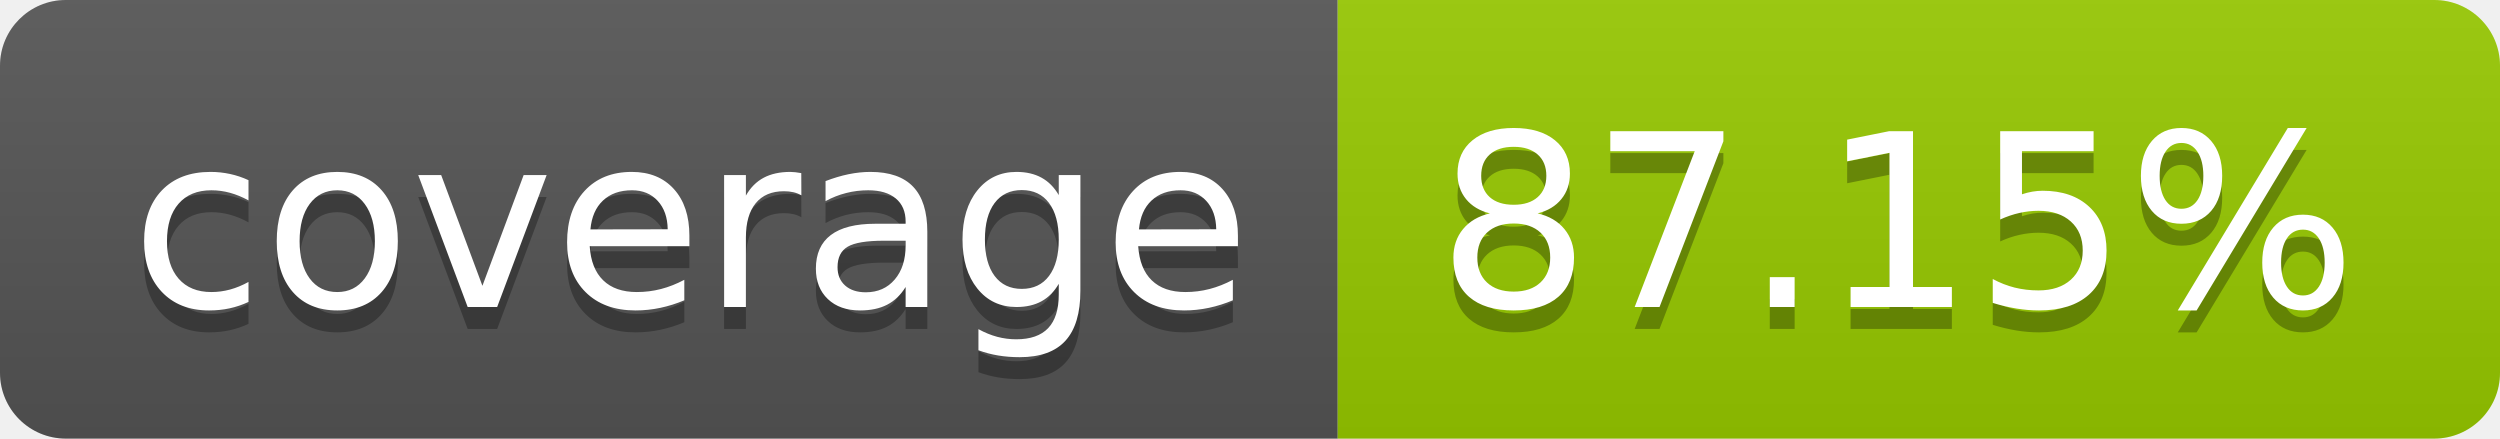
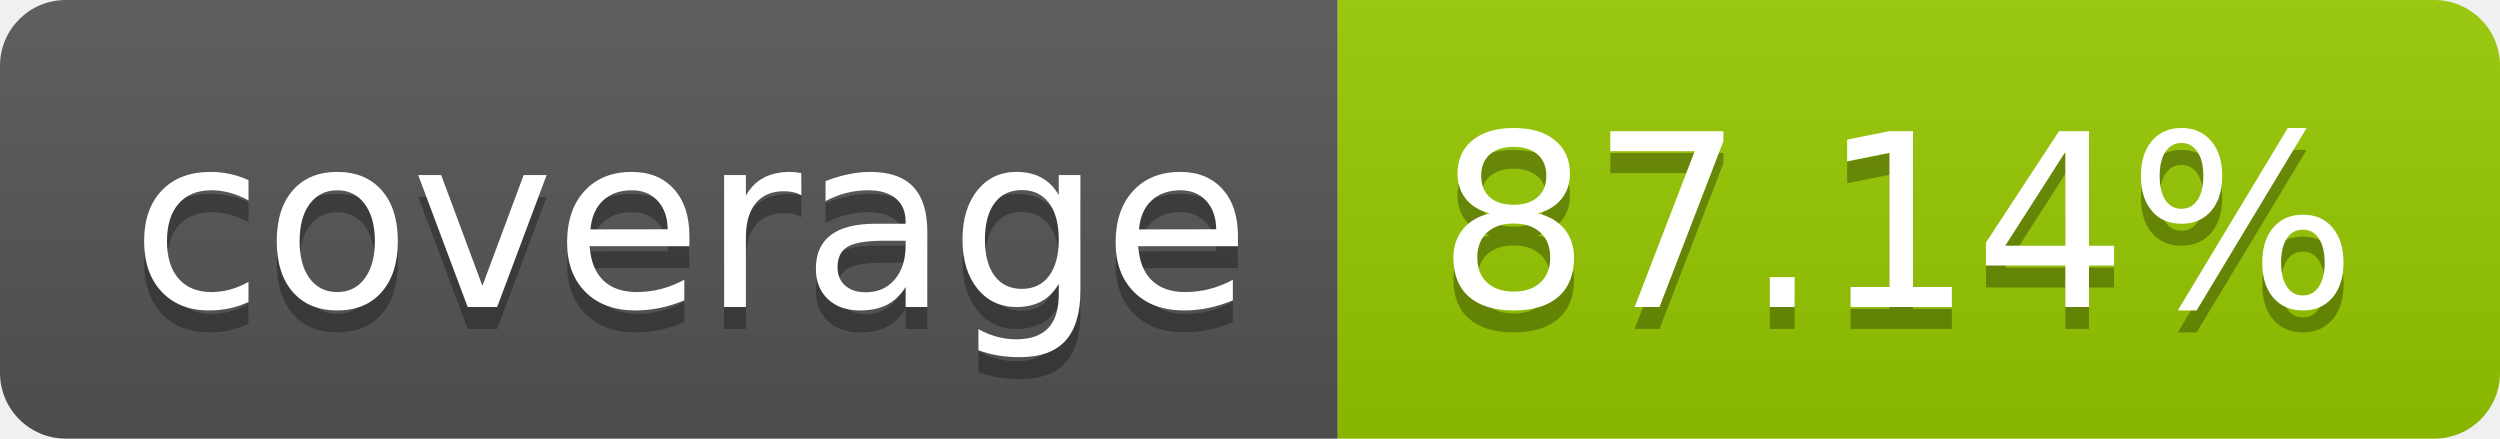
- <svg xmlns="http://www.w3.org/2000/svg" width="114" height="20" role="img" aria-label="coverage: 87.15%">
+ <svg xmlns="http://www.w3.org/2000/svg" width="114" height="20" role="img" aria-label="coverage: 87.14%">
  <linearGradient id="s" x2="0" y2="100%">
    <stop offset="0" stop-color="#bbb" stop-opacity=".1" />
    <stop offset="1" stop-opacity=".1" />
  </linearGradient>
  <clipPath id="r">
    <rect width="114" height="20" rx="3" fill="#fff" />
  </clipPath>
  <g clip-path="url(#r)">
    <rect width="61" height="20" fill="#555" />
    <rect x="61" width="53" height="20" fill="#97ca00" />
    <rect width="114" height="20" fill="url(#s)" />
  </g>
  <g fill="#fff" text-anchor="middle" font-family="Verdana,Geneva,DejaVu Sans,sans-serif" text-rendering="geometricPrecision" font-size="110">
    <text aria-hidden="true" x="315" y="150" fill="#010101" fill-opacity=".3" transform="scale(.1)" textLength="510">coverage</text>
    <text x="315" y="140" transform="scale(.1)" fill="#fff" textLength="510">coverage</text>
-     <text aria-hidden="true" x="865" y="150" fill="#010101" fill-opacity=".3" transform="scale(.1)" textLength="430">87.15%</text>
-     <text x="865" y="140" transform="scale(.1)" fill="#fff" textLength="430">87.15%</text>
+     <text aria-hidden="true" x="865" y="150" fill="#010101" fill-opacity=".3" transform="scale(.1)" textLength="430">87.14%</text>
+     <text x="865" y="140" transform="scale(.1)" fill="#fff" textLength="430">87.14%</text>
  </g>
</svg>
